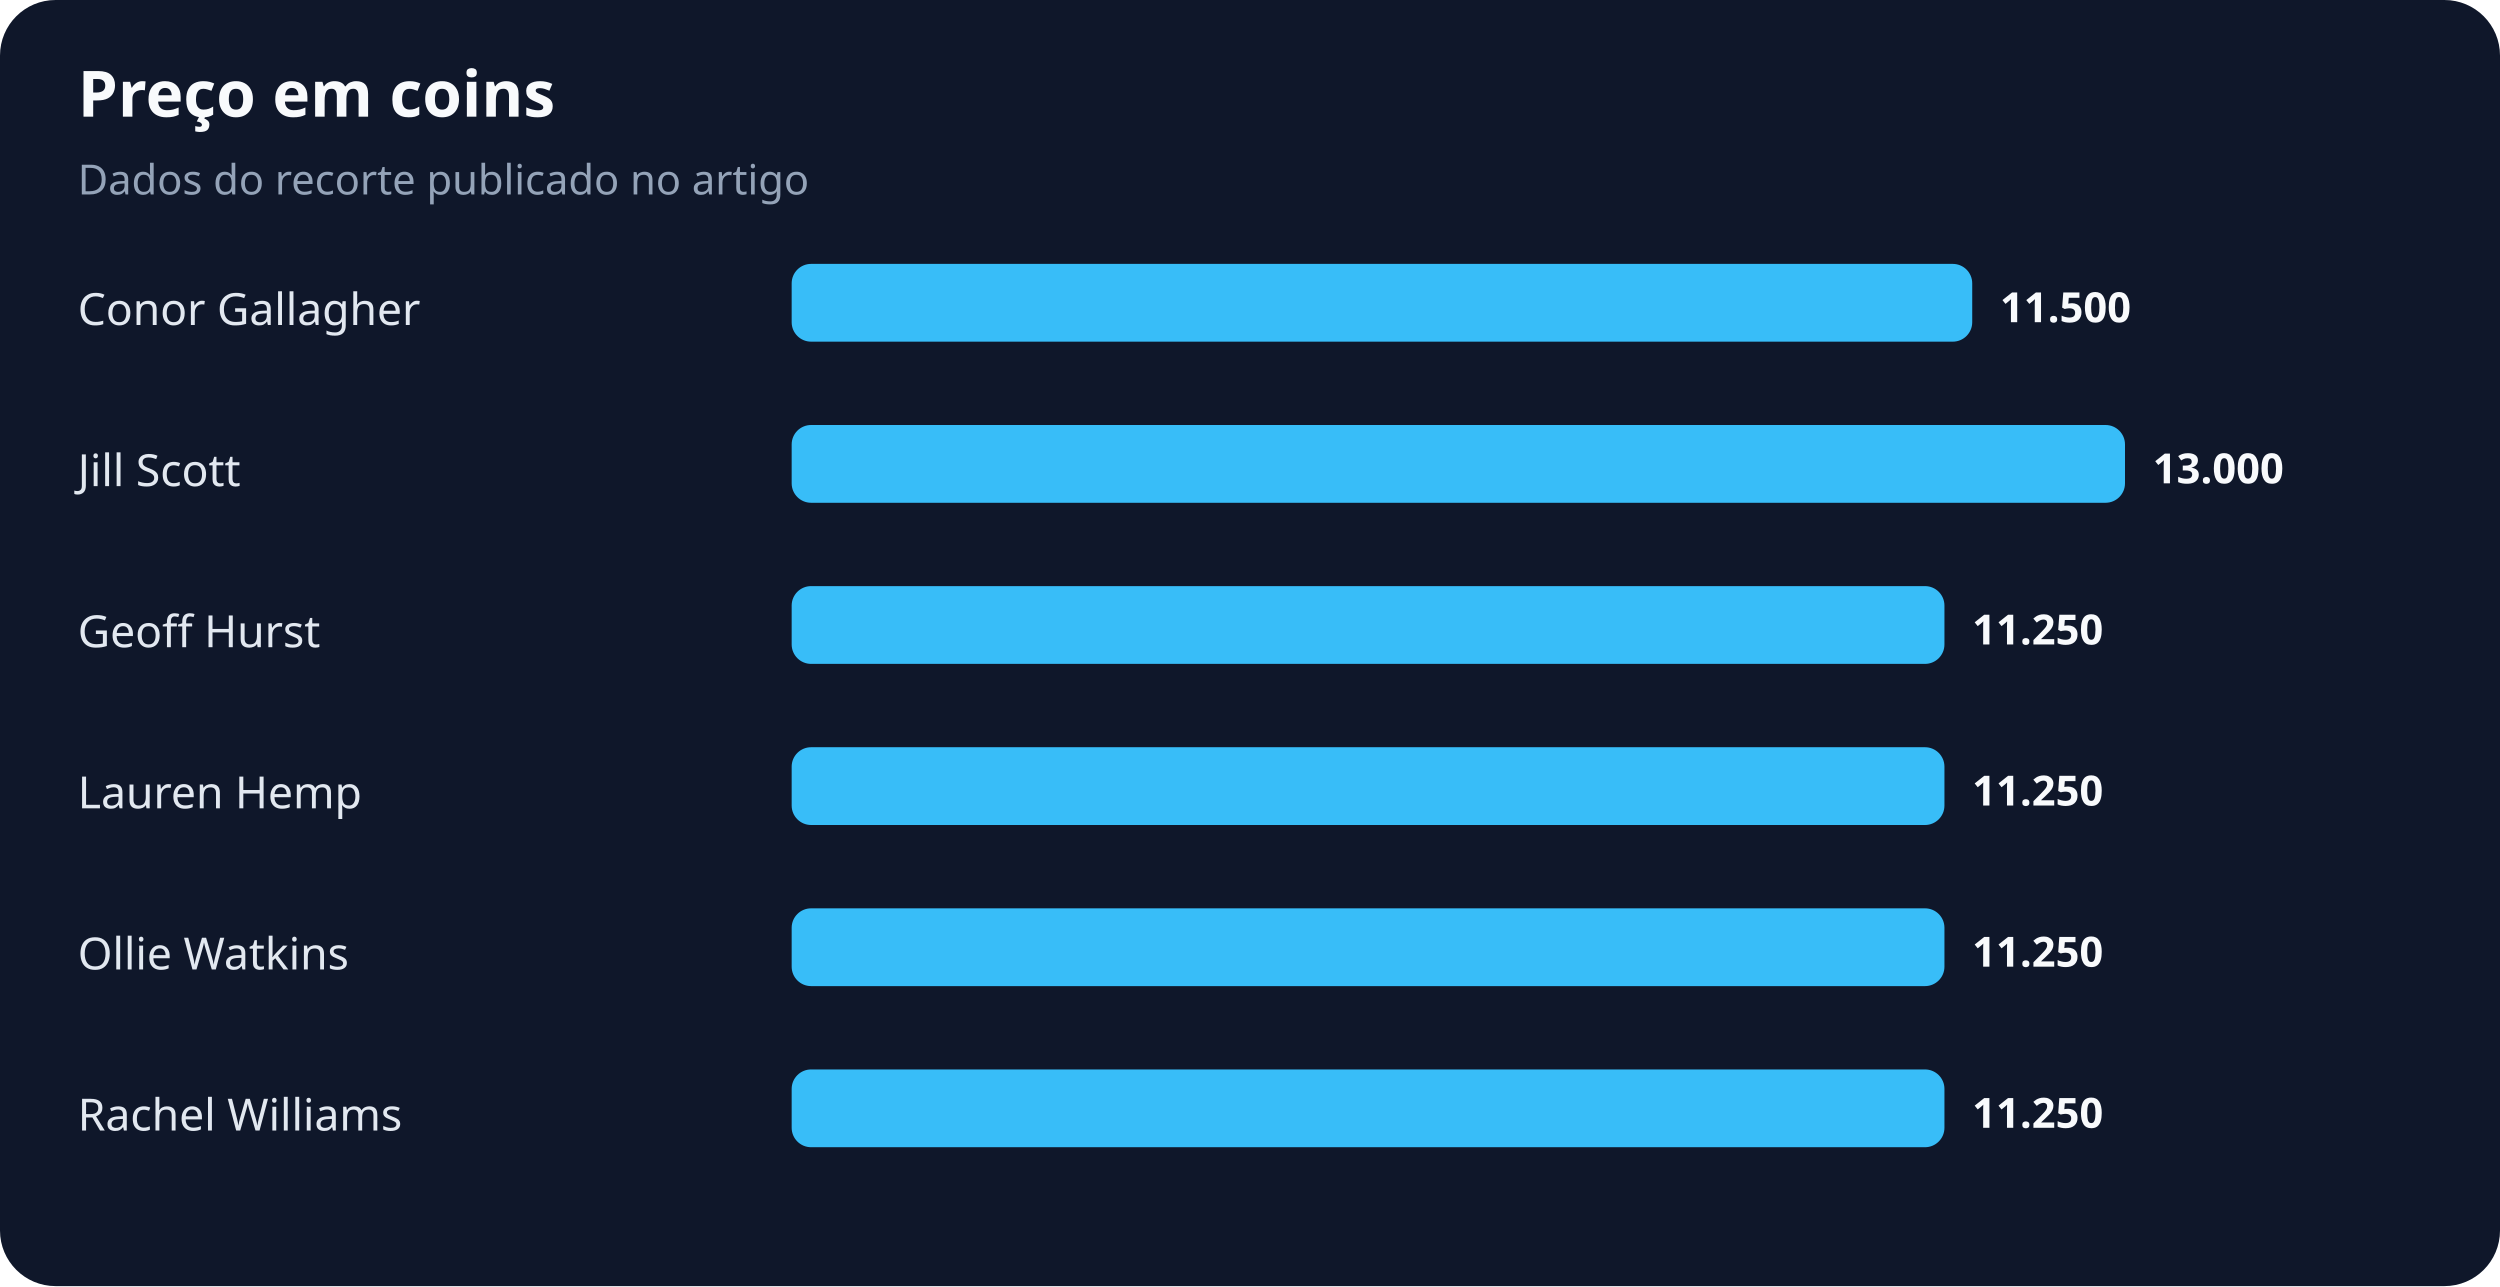
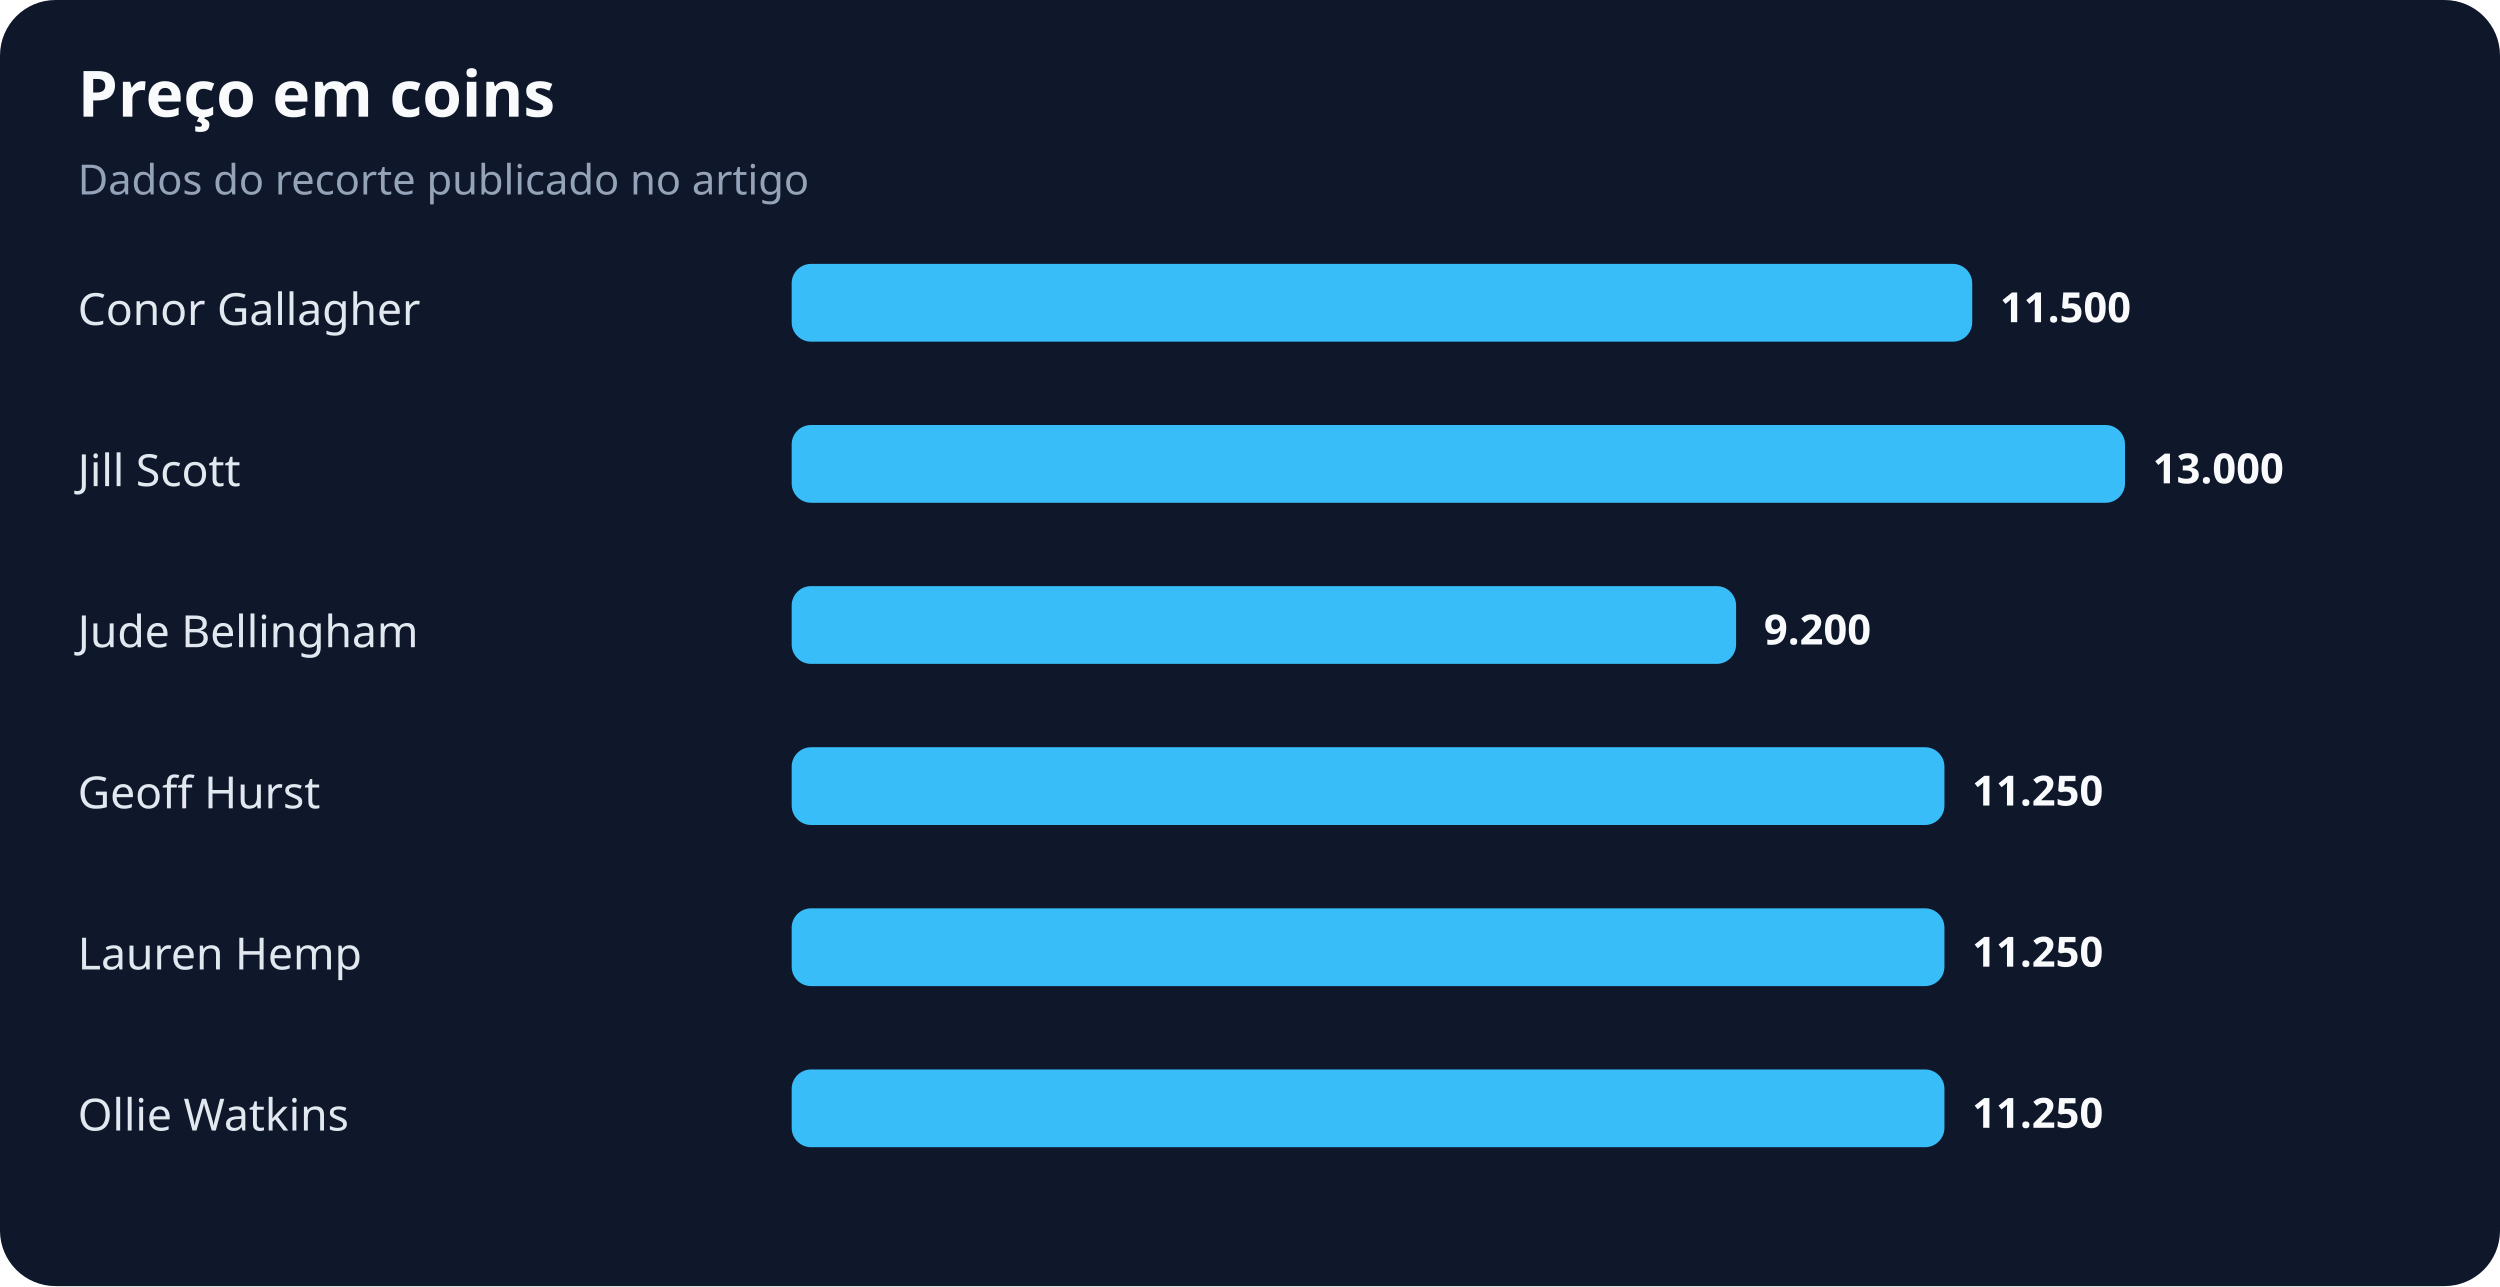
<svg xmlns="http://www.w3.org/2000/svg" width="900" height="463" viewBox="0 0 900 463" role="img" aria-labelledby="title desc">
  <rect width="100%" height="100%" rx="20" fill="#0f172a" />
  <text x="28" y="42" fill="#f8fafc" font-family="system-ui,sans-serif" font-size="23" font-weight="700">Preço em coins</text>
  <text x="28" y="70" fill="#94a3b8" font-family="system-ui,sans-serif" font-size="15">Dados do recorte publicado no artigo</text>
  <text x="28" y="117" fill="#e2e8f0" font-family="system-ui,sans-serif" font-size="16">Conor Gallagher</text>
  <rect x="285" y="95" width="425" height="28" rx="7" fill="#38bdf8" />
  <text x="720" y="116" fill="#f8fafc" font-family="system-ui,sans-serif" font-size="15" font-weight="700">11.500</text>
  <text x="28" y="175" fill="#e2e8f0" font-family="system-ui,sans-serif" font-size="16">Jill Scott</text>
  <rect x="285" y="153" width="480" height="28" rx="7" fill="#38bdf8" />
  <text x="775" y="174" fill="#f8fafc" font-family="system-ui,sans-serif" font-size="15" font-weight="700">13.000</text>
-   <text x="28" y="233" fill="#e2e8f0" font-family="system-ui,sans-serif" font-size="16">Geoff Hurst</text>
-   <rect x="285" y="211" width="415" height="28" rx="7" fill="#38bdf8" />
-   <text x="710" y="232" fill="#f8fafc" font-family="system-ui,sans-serif" font-size="15" font-weight="700">11.250</text>
-   <text x="28" y="291" fill="#e2e8f0" font-family="system-ui,sans-serif" font-size="16">Lauren Hemp</text>
+   <text x="28" y="233" fill="#e2e8f0" font-family="system-ui,sans-serif" font-size="16">Jude Bellingham</text>
+   <rect x="285" y="211" width="340" height="28" rx="7" fill="#38bdf8" />
+   <text x="635" y="232" fill="#f8fafc" font-family="system-ui,sans-serif" font-size="15" font-weight="700">9.200</text>
+   <text x="28" y="291" fill="#e2e8f0" font-family="system-ui,sans-serif" font-size="16">Geoff Hurst</text>
  <rect x="285" y="269" width="415" height="28" rx="7" fill="#38bdf8" />
  <text x="710" y="290" fill="#f8fafc" font-family="system-ui,sans-serif" font-size="15" font-weight="700">11.250</text>
-   <text x="28" y="349" fill="#e2e8f0" font-family="system-ui,sans-serif" font-size="16">Ollie Watkins</text>
+   <text x="28" y="349" fill="#e2e8f0" font-family="system-ui,sans-serif" font-size="16">Lauren Hemp</text>
  <rect x="285" y="327" width="415" height="28" rx="7" fill="#38bdf8" />
  <text x="710" y="348" fill="#f8fafc" font-family="system-ui,sans-serif" font-size="15" font-weight="700">11.250</text>
-   <text x="28" y="407" fill="#e2e8f0" font-family="system-ui,sans-serif" font-size="16">Rachel Williams</text>
+   <text x="28" y="407" fill="#e2e8f0" font-family="system-ui,sans-serif" font-size="16">Ollie Watkins</text>
  <rect x="285" y="385" width="415" height="28" rx="7" fill="#38bdf8" />
  <text x="710" y="406" fill="#f8fafc" font-family="system-ui,sans-serif" font-size="15" font-weight="700">11.250</text>
</svg>
